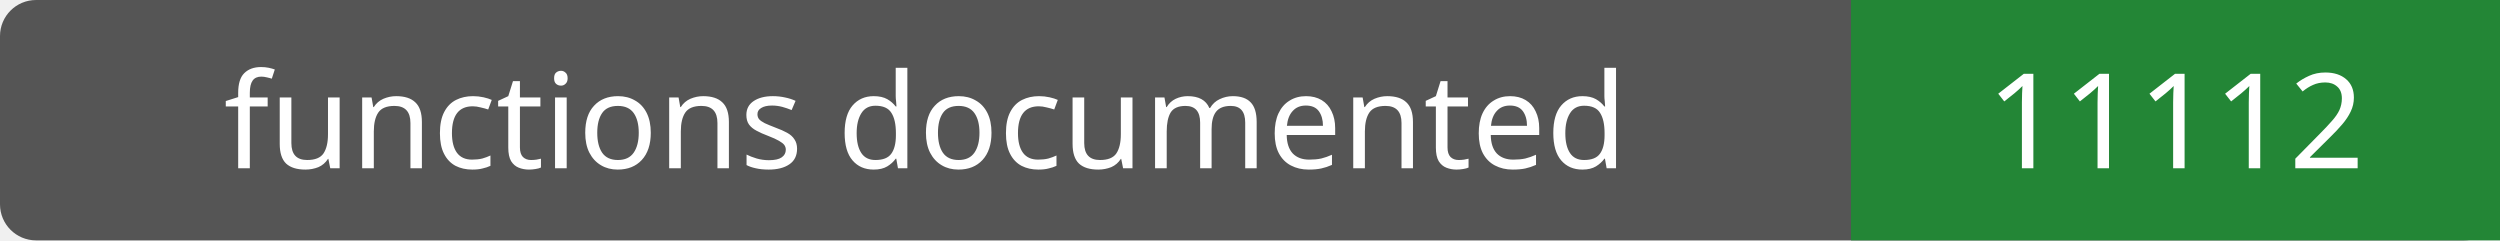
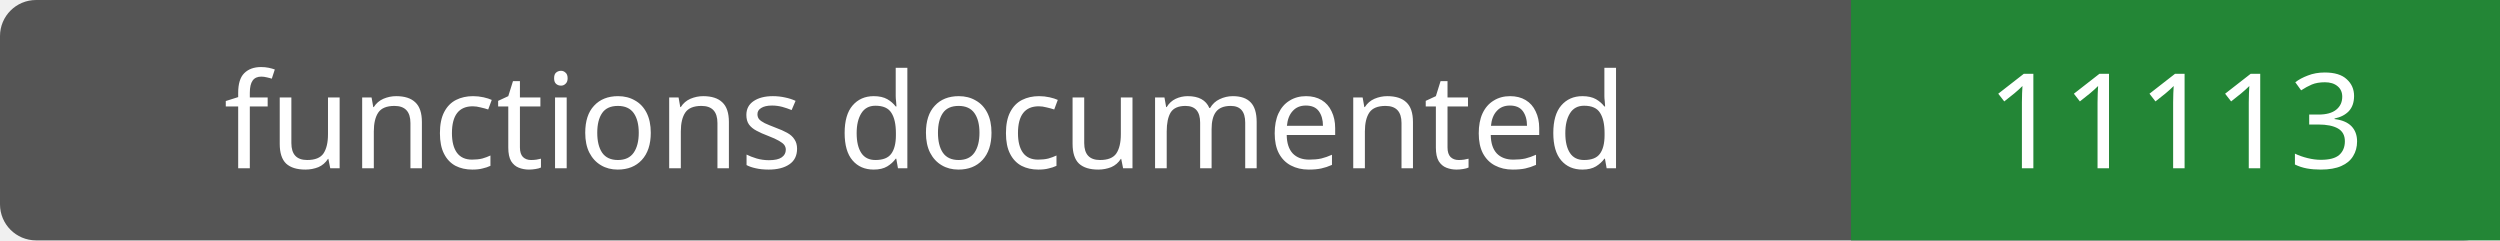
- <svg xmlns="http://www.w3.org/2000/svg" width="208" height="20" role="img" aria-label="functions documented: 11112">
+ <svg xmlns="http://www.w3.org/2000/svg" width="208" height="20" role="img" aria-label="functions documented: 11113">
  <rect width="208" height="20" rx="3" fill="#555" />
  <path fill="#238636" d="M154 0h54v20H154z" />
  <g fill="#fff" text-anchor="middle" font-family="Verdana,sans-serif" font-size="11">
    <text x="77.0" y="14">functions documented</text>
-     <text x="181.0" y="14">11112</text>
+     <text x="181.0" y="14">11113</text>
  </g>
</svg>
